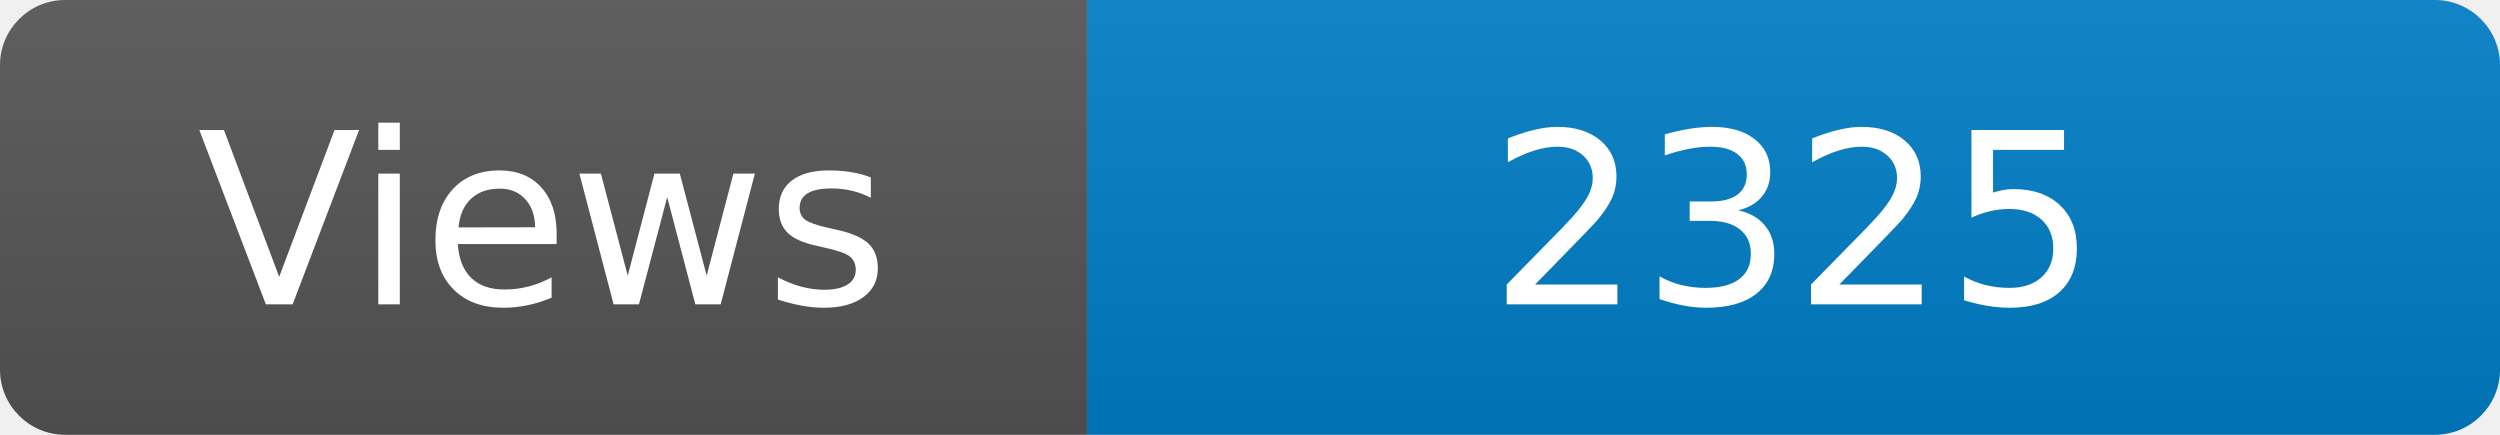
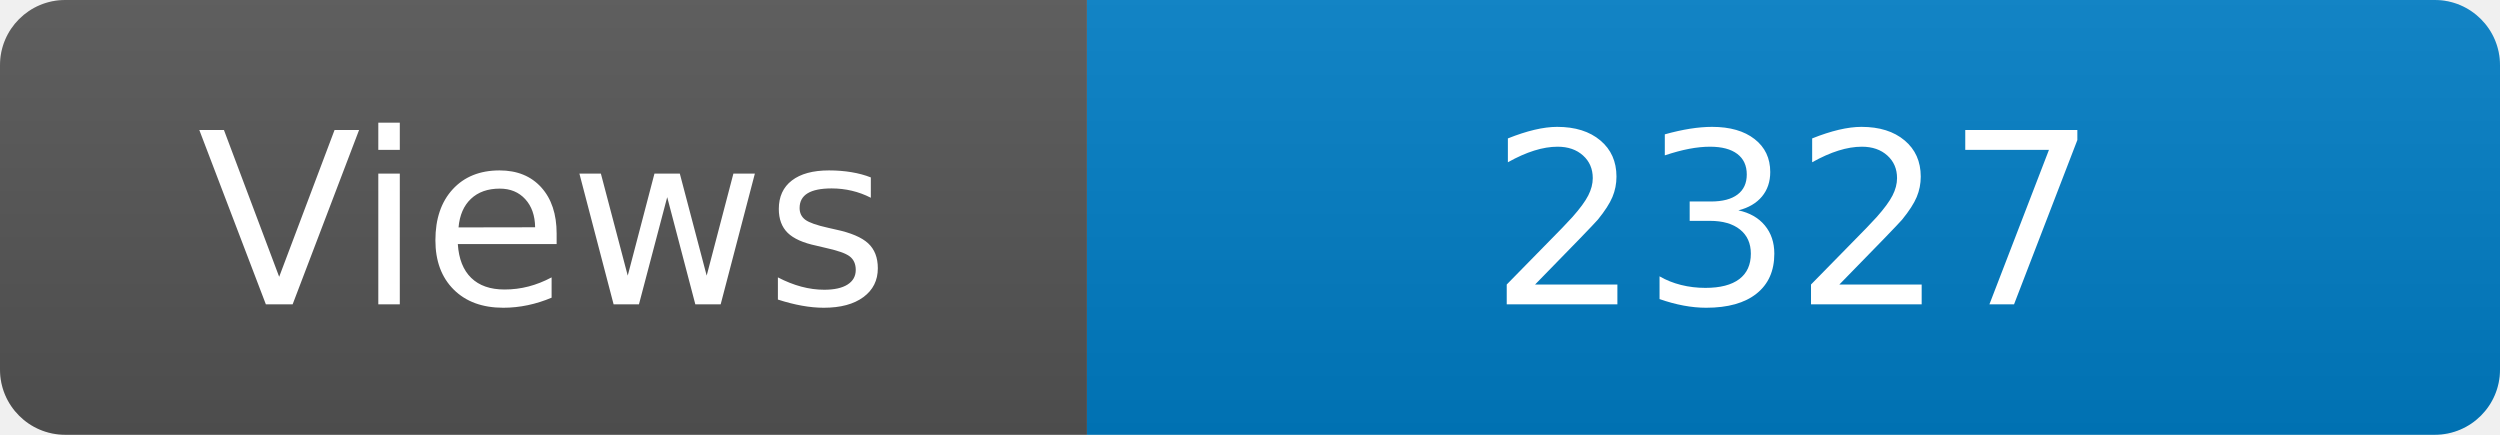
<svg xmlns="http://www.w3.org/2000/svg" width="115" height="20" role="img" aria-label="Maintained?: yes">
  <linearGradient id="s" x2="0" y2="100%">
    <stop offset="0" stop-color="#bbb" stop-opacity=".1" />
    <stop offset="1" stop-opacity=".1" />
  </linearGradient>
  <clipPath id="r">
    <rect width="115" height="20" rx="3" fill="#fff" />
  </clipPath>
  <g clip-path="url(#r)">
    <rect width="50" height="20" fill="#555" />
    <rect x="50" width="160" height="20" fill="#007ec6" />
    <rect width="115" height="20" fill="url(#s)" />
  </g>
  <g fill="#fff" text-anchor="middle" font-family="Verdana,Geneva,DejaVu Sans,sans-serif" font-size="110">
    <text x="250" y="140" transform="scale(.1)" fill="#fff">Views</text>
-     <text x="825" y="140" transform="scale(.1)" fill="#fff">2325</text>
+     <text x="825" y="140" transform="scale(.1)" fill="#fff">2327</text>
  </g>
</svg>
